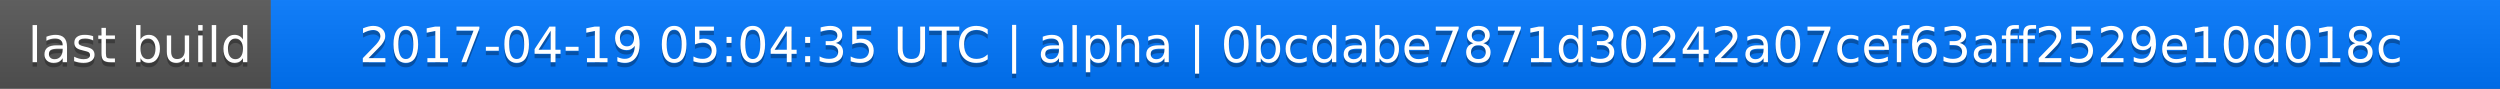
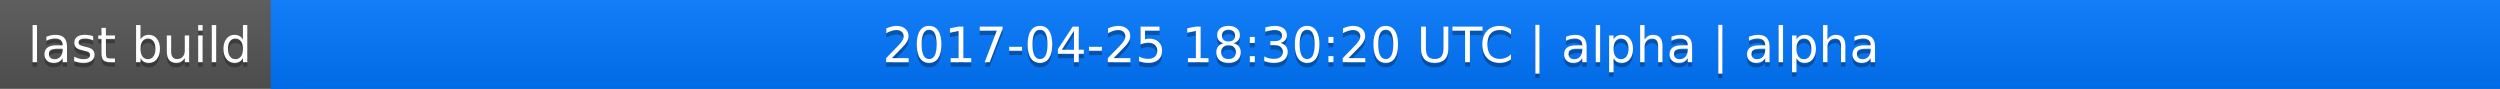
<svg xmlns="http://www.w3.org/2000/svg" width="563" height="20">
  <linearGradient id="a" x2="0" y2="100%">
    <stop offset="0" stop-color="#bbb" stop-opacity=".1" />
    <stop offset="1" stop-opacity=".1" />
  </linearGradient>
  <rect rx="0" width="563" height="20" fill="#555" />
  <rect rx="0" x="61" width="502" height="20" fill="#07f" />
  <path fill="#07f" d="M61 0h4v20h-4z" />
  <rect rx="0" width="563" height="20" fill="url(#a)" />
  <g fill="#fff" text-anchor="middle" font-family="DejaVu Sans,Verdana,Geneva,sans-serif" font-size="11">
    <text x="31.5" y="15" fill="#010101" fill-opacity=".3">last build</text>
    <text x="31.5" y="14">last build</text>
-     <text x="311" y="15" fill="#010101" fill-opacity=".3">2017-04-19 05:04:35 UTC | alpha | 0bcdabe7871d30242a07cef63aff2529e10d018c</text>
-     <text x="311" y="14">2017-04-19 05:04:35 UTC | alpha | 0bcdabe7871d30242a07cef63aff2529e10d018c</text>
+     <text x="311" y="15" fill="#010101" fill-opacity=".3">2017-04-25 18:30:20 UTC | alpha | alpha</text>
+     <text x="311" y="14">2017-04-25 18:30:20 UTC | alpha | alpha</text>
  </g>
</svg>
